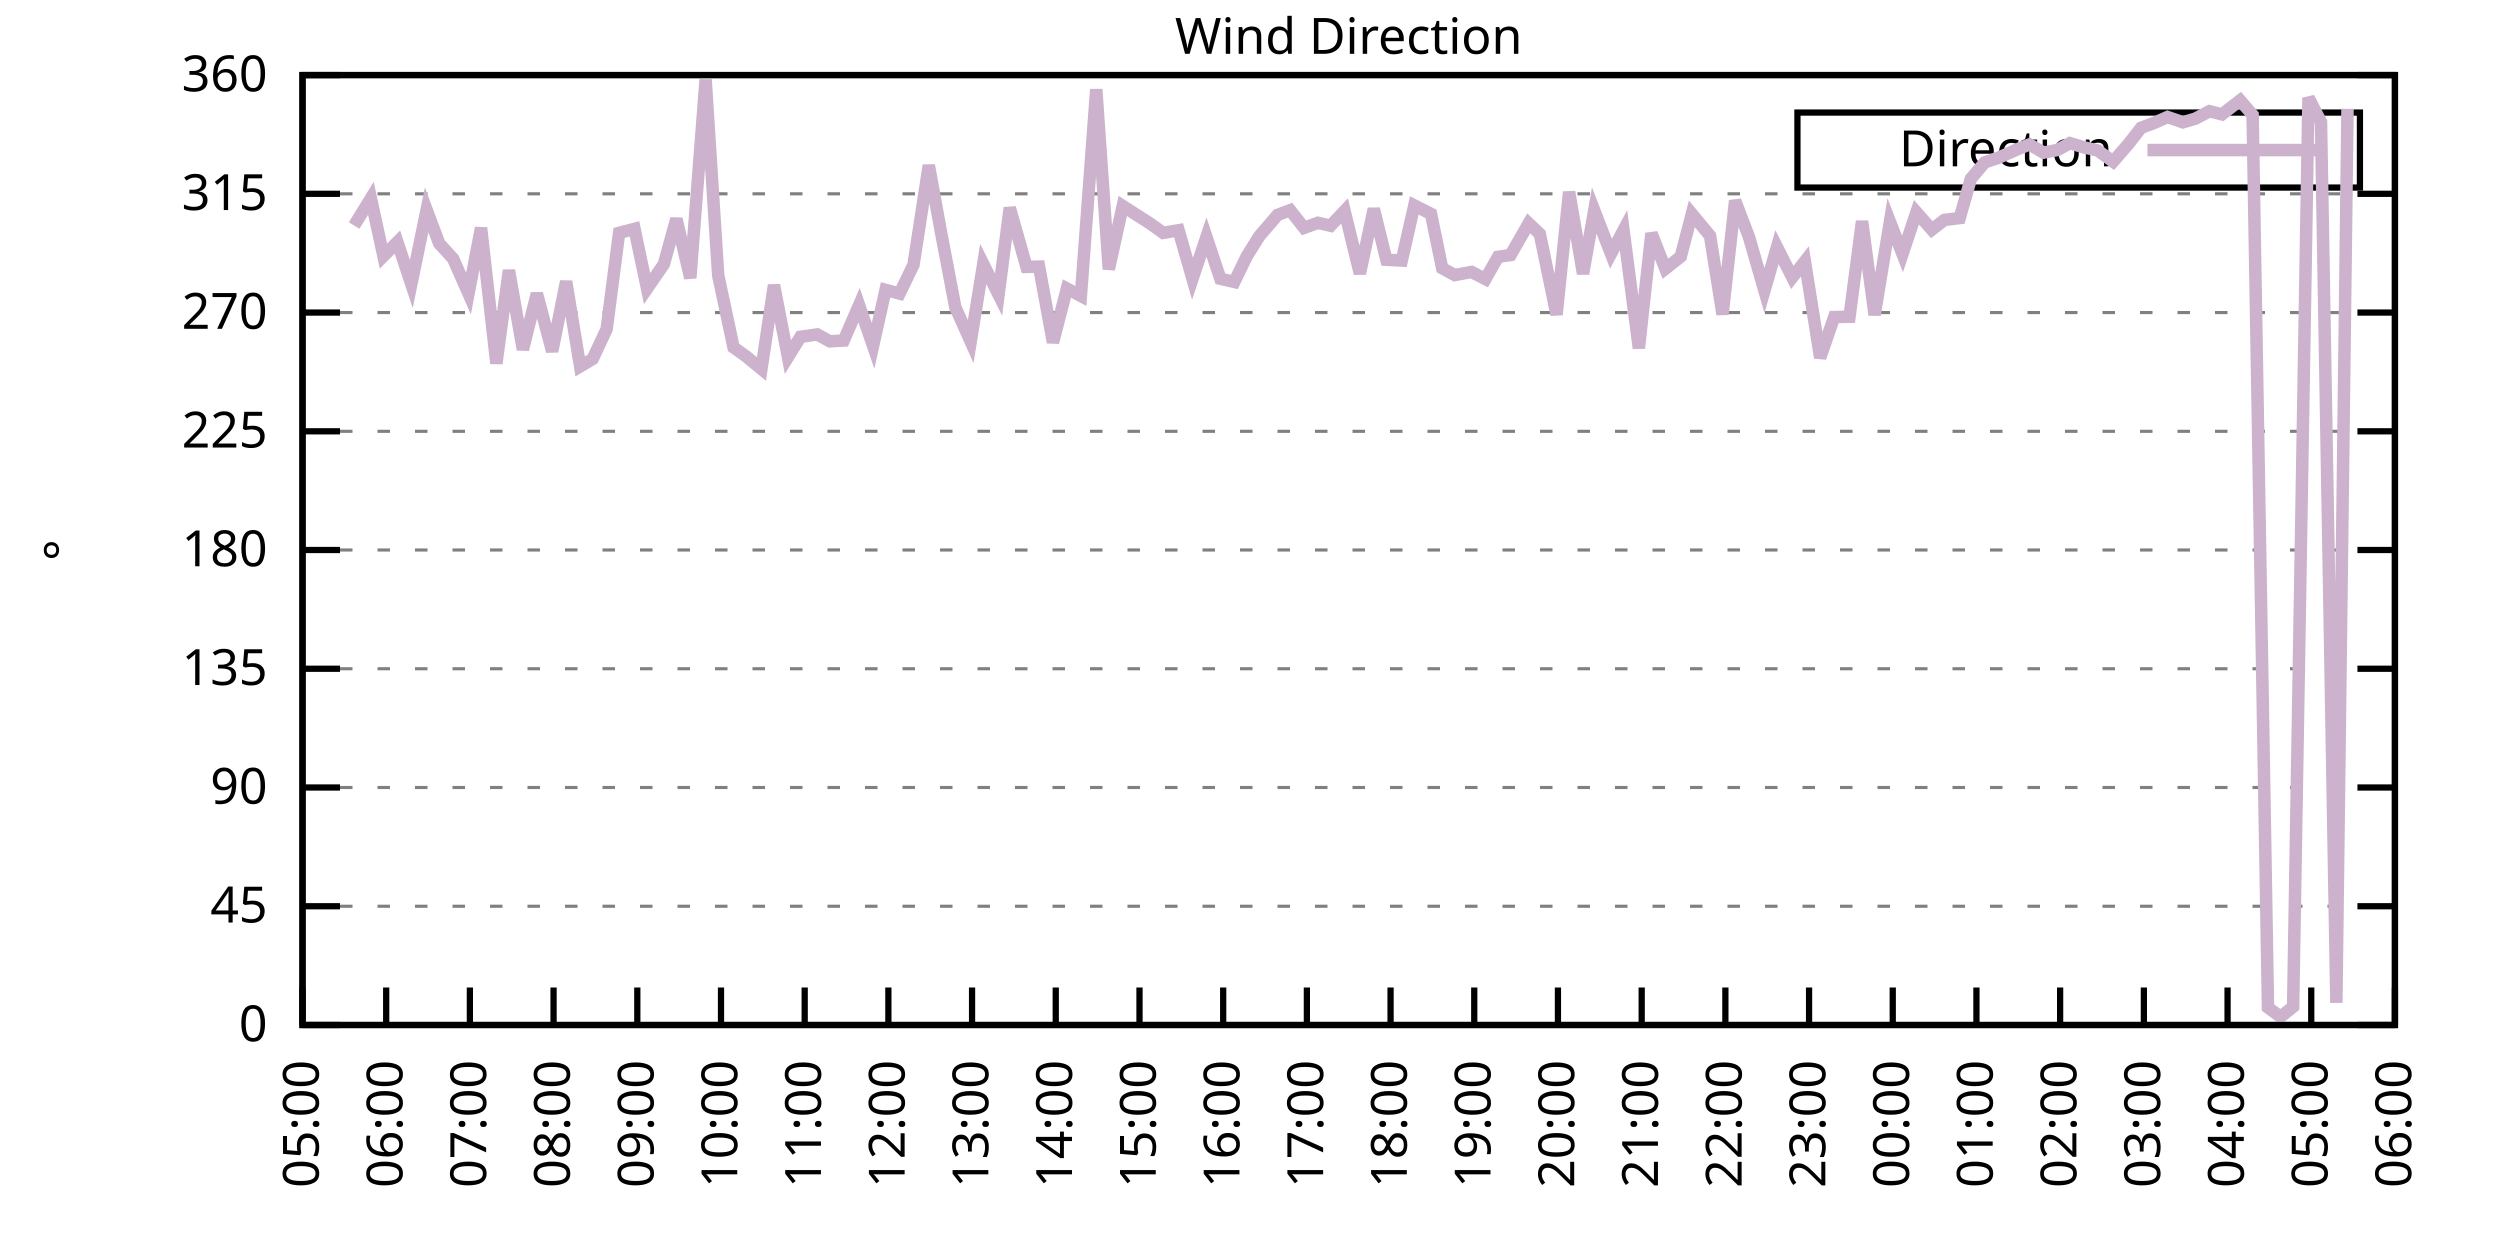
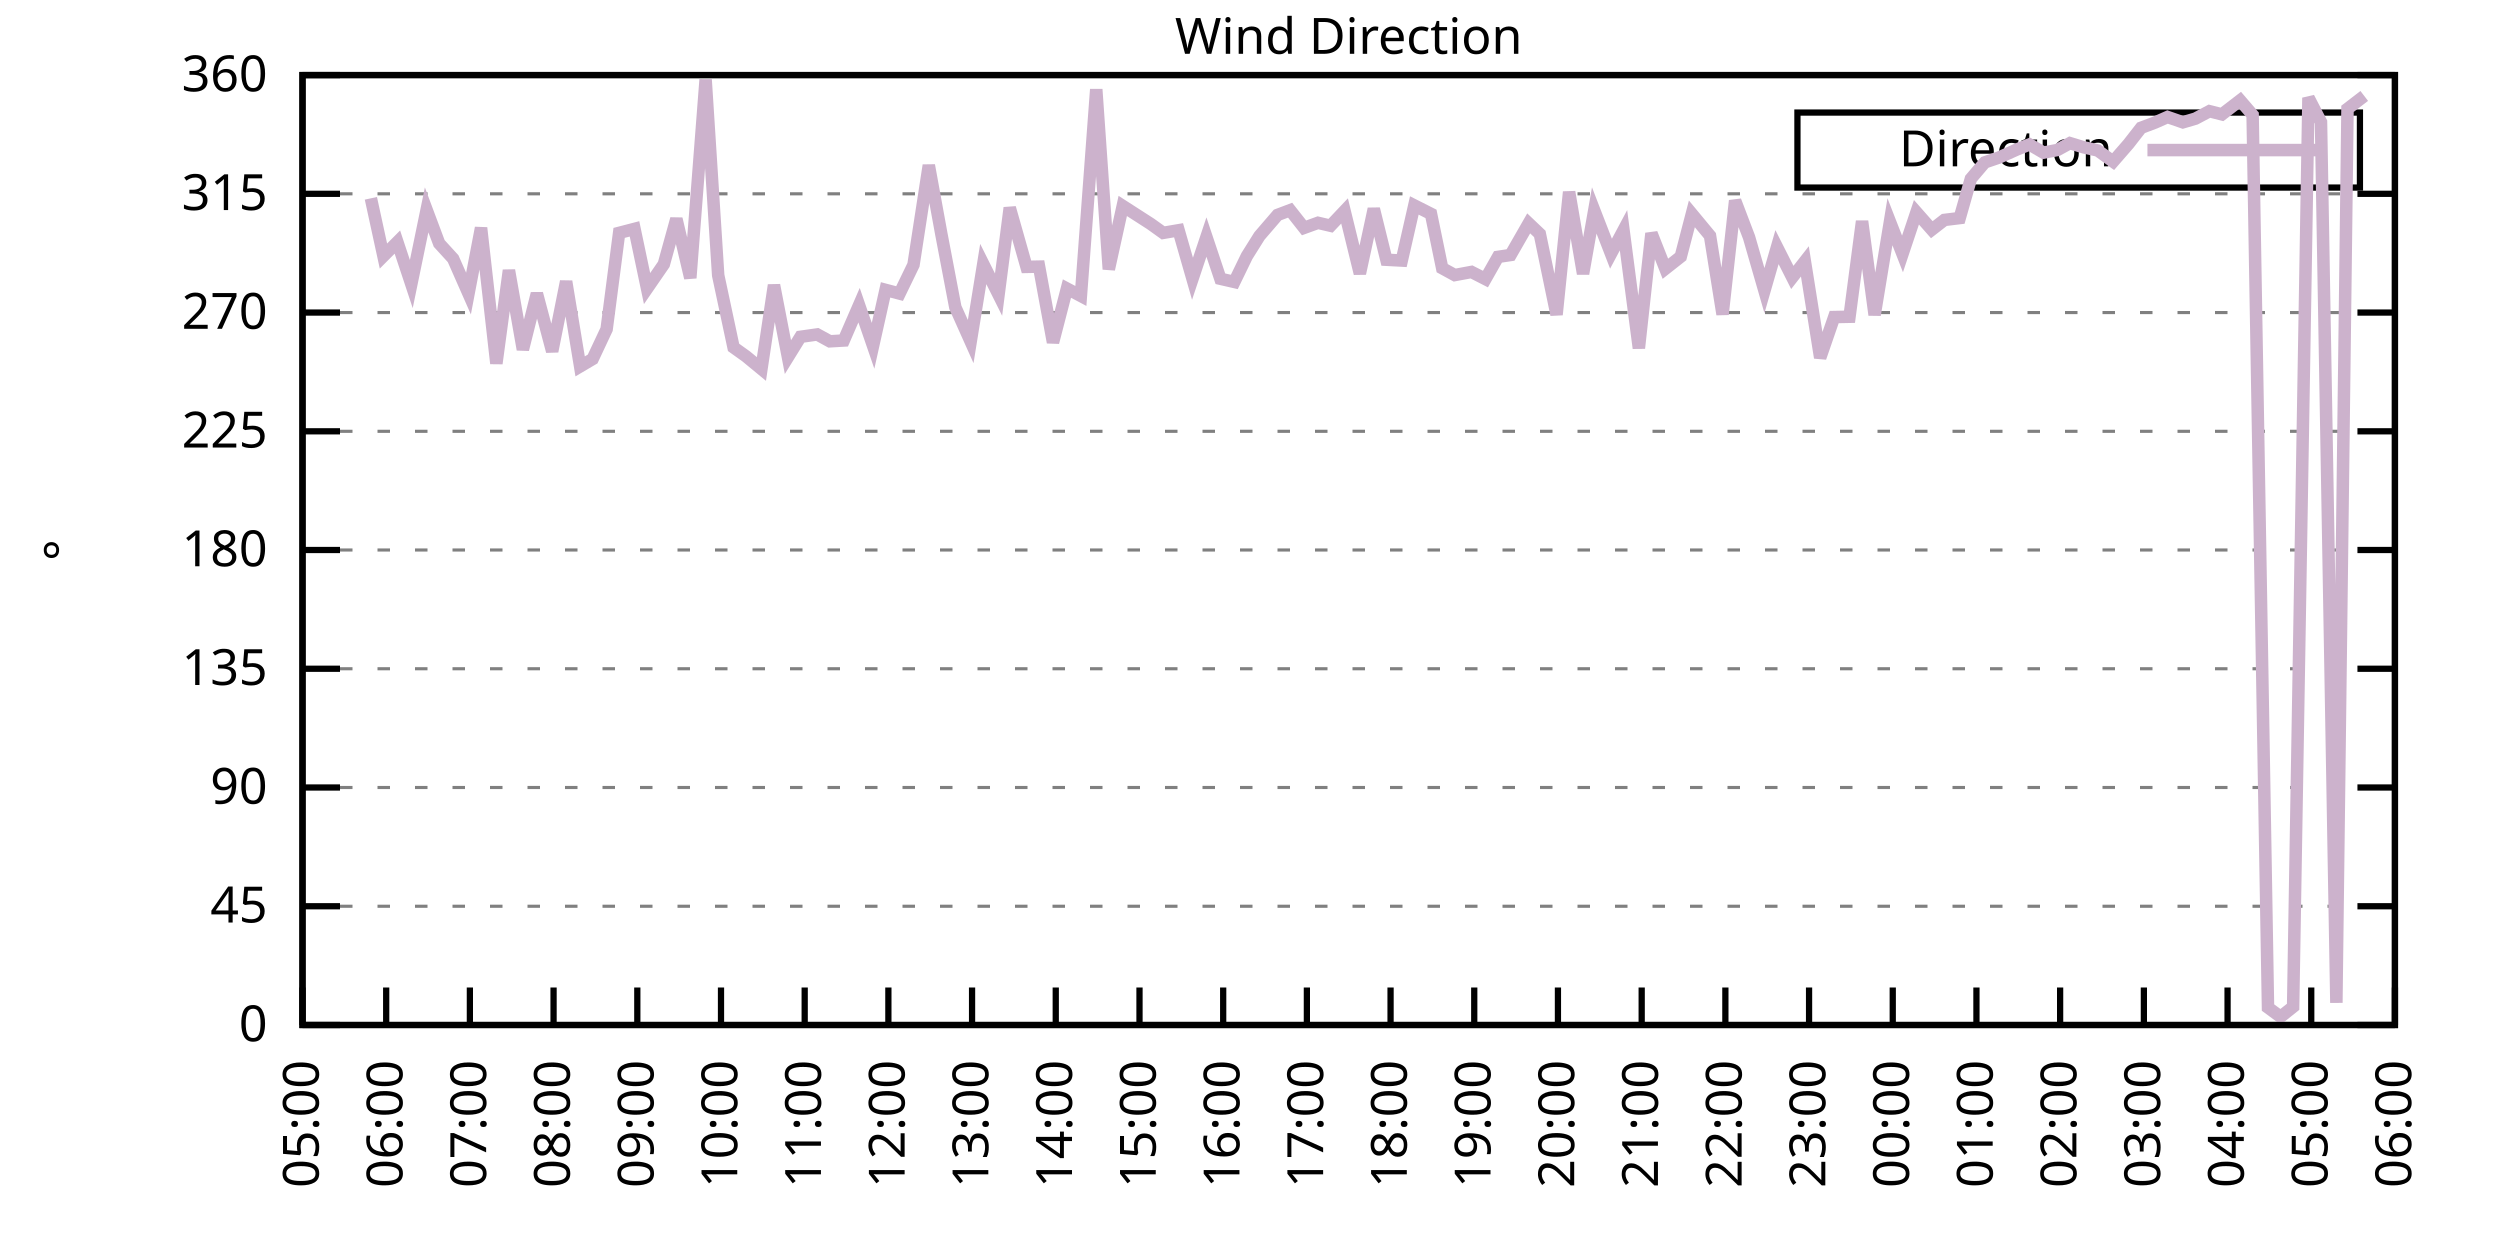
<svg xmlns="http://www.w3.org/2000/svg" xmlns:xlink="http://www.w3.org/1999/xlink" width="400" height="200" viewBox="0 0 400 200">
  <g id="gnuplot_canvas">
    <rect x="0" y="0" width="400" height="200" fill="none" />
    <defs>
      <circle id="gpDot" r="0.5" stroke-width="0.5" stroke="currentColor" />
      <path id="gpPt0" stroke-width="0.333" stroke="currentColor" d="M-1,0 h2 M0,-1 v2" />
      <path id="gpPt1" stroke-width="0.333" stroke="currentColor" d="M-1,-1 L1,1 M1,-1 L-1,1" />
      <path id="gpPt2" stroke-width="0.333" stroke="currentColor" d="M-1,0 L1,0 M0,-1 L0,1 M-1,-1 L1,1 M-1,1 L1,-1" />
      <rect id="gpPt3" stroke-width="0.333" stroke="currentColor" x="-1" y="-1" width="2" height="2" />
      <rect id="gpPt4" stroke-width="0.333" stroke="currentColor" fill="currentColor" x="-1" y="-1" width="2" height="2" />
      <circle id="gpPt5" stroke-width="0.333" stroke="currentColor" cx="0" cy="0" r="1" />
      <use xlink:href="#gpPt5" id="gpPt6" fill="currentColor" stroke="none" />
      <path id="gpPt7" stroke-width="0.333" stroke="currentColor" d="M0,-1.33 L-1.33,0.67 L1.33,0.67 z" />
      <use xlink:href="#gpPt7" id="gpPt8" fill="currentColor" stroke="none" />
      <use xlink:href="#gpPt7" id="gpPt9" stroke="currentColor" transform="rotate(180)" />
      <use xlink:href="#gpPt9" id="gpPt10" fill="currentColor" stroke="none" />
      <use xlink:href="#gpPt3" id="gpPt11" stroke="currentColor" transform="rotate(45)" />
      <use xlink:href="#gpPt11" id="gpPt12" fill="currentColor" stroke="none" />
      <path id="gpPt13" stroke-width="0.333" stroke="currentColor" d="M0,1.330 L1.265,0.411 L0.782,-1.067 L-0.782,-1.076 L-1.265,0.411 z" />
      <use xlink:href="#gpPt13" id="gpPt14" fill="currentColor" stroke="none" />
      <filter id="textbox" filterUnits="objectBoundingBox" x="0" y="0" height="1" width="1">
        <feFlood flood-color="white" flood-opacity="1" result="bgnd" />
        <feComposite in="SourceGraphic" in2="bgnd" operator="atop" />
      </filter>
      <filter id="greybox" filterUnits="objectBoundingBox" x="0" y="0" height="1" width="1">
        <feFlood flood-color="lightgrey" flood-opacity="1" result="grey" />
        <feComposite in="SourceGraphic" in2="grey" operator="atop" />
      </filter>
    </defs>
    <g fill="none" color="white" stroke="currentColor" stroke-width="1.00" stroke-linecap="butt" stroke-linejoin="miter">
</g>
    <g fill="none" color="black" stroke="currentColor" stroke-width="1.00" stroke-linecap="butt" stroke-linejoin="miter">
      <g stroke="none" shape-rendering="crispEdges">
        <polygon fill="rgb(255, 255, 255)" points="48.40,164.00 383.18,164.00 383.18,12.02 48.40,12.02 " />
      </g>
    </g>
    <g fill="none" color="black" stroke="currentColor" stroke-width="1.00" stroke-linecap="butt" stroke-linejoin="miter">
</g>
    <g fill="none" color="black" stroke="black" stroke-width="0.50" stroke-linecap="butt" stroke-linejoin="miter">
</g>
    <g fill="none" color="gray" stroke="currentColor" stroke-width="0.50" stroke-linecap="butt" stroke-linejoin="miter">
      <path stroke="gray" stroke-dasharray="2,4" class="gridline" d="M48.40,164.00 L383.19,164.00  " />
    </g>
    <g fill="none" color="gray" stroke="gray" stroke-width="1.00" stroke-linecap="butt" stroke-linejoin="miter">
</g>
    <g fill="none" color="black" stroke="currentColor" stroke-width="1.00" stroke-linecap="butt" stroke-linejoin="miter">
      <path stroke="black" d="M48.40,164.00 L54.40,164.00 M383.19,164.00 L377.19,164.00  " />
      <g transform="translate(42.80,166.60)" stroke="none" fill="black" font-family="Sans" font-size="8.00" text-anchor="end">
        <text>
          <tspan font-family="Sans"> 0</tspan>
        </text>
      </g>
    </g>
    <g fill="none" color="black" stroke="currentColor" stroke-width="1.00" stroke-linecap="butt" stroke-linejoin="miter">
</g>
    <g fill="none" color="black" stroke="black" stroke-width="0.50" stroke-linecap="butt" stroke-linejoin="miter">
</g>
    <g fill="none" color="gray" stroke="currentColor" stroke-width="0.50" stroke-linecap="butt" stroke-linejoin="miter">
      <path stroke="gray" stroke-dasharray="2,4" class="gridline" d="M48.40,145.00 L383.19,145.00  " />
    </g>
    <g fill="none" color="gray" stroke="gray" stroke-width="1.00" stroke-linecap="butt" stroke-linejoin="miter">
</g>
    <g fill="none" color="black" stroke="currentColor" stroke-width="1.00" stroke-linecap="butt" stroke-linejoin="miter">
      <path stroke="black" d="M48.40,145.00 L54.40,145.00 M383.19,145.00 L377.19,145.00  " />
      <g transform="translate(42.80,147.60)" stroke="none" fill="black" font-family="Sans" font-size="8.00" text-anchor="end">
        <text>
          <tspan font-family="Sans"> 45</tspan>
        </text>
      </g>
    </g>
    <g fill="none" color="black" stroke="currentColor" stroke-width="1.00" stroke-linecap="butt" stroke-linejoin="miter">
</g>
    <g fill="none" color="black" stroke="black" stroke-width="0.50" stroke-linecap="butt" stroke-linejoin="miter">
</g>
    <g fill="none" color="gray" stroke="currentColor" stroke-width="0.50" stroke-linecap="butt" stroke-linejoin="miter">
      <path stroke="gray" stroke-dasharray="2,4" class="gridline" d="M48.40,126.00 L383.19,126.00  " />
    </g>
    <g fill="none" color="gray" stroke="gray" stroke-width="1.00" stroke-linecap="butt" stroke-linejoin="miter">
</g>
    <g fill="none" color="black" stroke="currentColor" stroke-width="1.00" stroke-linecap="butt" stroke-linejoin="miter">
      <path stroke="black" d="M48.40,126.00 L54.40,126.00 M383.19,126.00 L377.19,126.00  " />
      <g transform="translate(42.80,128.60)" stroke="none" fill="black" font-family="Sans" font-size="8.00" text-anchor="end">
        <text>
          <tspan font-family="Sans"> 90</tspan>
        </text>
      </g>
    </g>
    <g fill="none" color="black" stroke="currentColor" stroke-width="1.00" stroke-linecap="butt" stroke-linejoin="miter">
</g>
    <g fill="none" color="black" stroke="black" stroke-width="0.50" stroke-linecap="butt" stroke-linejoin="miter">
</g>
    <g fill="none" color="gray" stroke="currentColor" stroke-width="0.50" stroke-linecap="butt" stroke-linejoin="miter">
      <path stroke="gray" stroke-dasharray="2,4" class="gridline" d="M48.40,107.00 L383.19,107.00  " />
    </g>
    <g fill="none" color="gray" stroke="gray" stroke-width="1.00" stroke-linecap="butt" stroke-linejoin="miter">
</g>
    <g fill="none" color="black" stroke="currentColor" stroke-width="1.00" stroke-linecap="butt" stroke-linejoin="miter">
      <path stroke="black" d="M48.40,107.00 L54.40,107.00 M383.19,107.00 L377.19,107.00  " />
      <g transform="translate(42.80,109.60)" stroke="none" fill="black" font-family="Sans" font-size="8.00" text-anchor="end">
        <text>
          <tspan font-family="Sans"> 135</tspan>
        </text>
      </g>
    </g>
    <g fill="none" color="black" stroke="currentColor" stroke-width="1.00" stroke-linecap="butt" stroke-linejoin="miter">
</g>
    <g fill="none" color="black" stroke="black" stroke-width="0.50" stroke-linecap="butt" stroke-linejoin="miter">
</g>
    <g fill="none" color="gray" stroke="currentColor" stroke-width="0.50" stroke-linecap="butt" stroke-linejoin="miter">
      <path stroke="gray" stroke-dasharray="2,4" class="gridline" d="M48.40,88.00 L383.19,88.00  " />
    </g>
    <g fill="none" color="gray" stroke="gray" stroke-width="1.00" stroke-linecap="butt" stroke-linejoin="miter">
</g>
    <g fill="none" color="black" stroke="currentColor" stroke-width="1.00" stroke-linecap="butt" stroke-linejoin="miter">
      <path stroke="black" d="M48.40,88.00 L54.40,88.00 M383.19,88.00 L377.19,88.00  " />
      <g transform="translate(42.80,90.60)" stroke="none" fill="black" font-family="Sans" font-size="8.00" text-anchor="end">
        <text>
          <tspan font-family="Sans"> 180</tspan>
        </text>
      </g>
    </g>
    <g fill="none" color="black" stroke="currentColor" stroke-width="1.00" stroke-linecap="butt" stroke-linejoin="miter">
</g>
    <g fill="none" color="black" stroke="black" stroke-width="0.50" stroke-linecap="butt" stroke-linejoin="miter">
</g>
    <g fill="none" color="gray" stroke="currentColor" stroke-width="0.50" stroke-linecap="butt" stroke-linejoin="miter">
      <path stroke="gray" stroke-dasharray="2,4" class="gridline" d="M48.40,69.01 L383.19,69.01  " />
    </g>
    <g fill="none" color="gray" stroke="gray" stroke-width="1.00" stroke-linecap="butt" stroke-linejoin="miter">
</g>
    <g fill="none" color="black" stroke="currentColor" stroke-width="1.00" stroke-linecap="butt" stroke-linejoin="miter">
      <path stroke="black" d="M48.40,69.01 L54.40,69.01 M383.19,69.01 L377.19,69.01  " />
      <g transform="translate(42.80,71.61)" stroke="none" fill="black" font-family="Sans" font-size="8.00" text-anchor="end">
        <text>
          <tspan font-family="Sans"> 225</tspan>
        </text>
      </g>
    </g>
    <g fill="none" color="black" stroke="currentColor" stroke-width="1.00" stroke-linecap="butt" stroke-linejoin="miter">
</g>
    <g fill="none" color="black" stroke="black" stroke-width="0.50" stroke-linecap="butt" stroke-linejoin="miter">
</g>
    <g fill="none" color="gray" stroke="currentColor" stroke-width="0.50" stroke-linecap="butt" stroke-linejoin="miter">
      <path stroke="gray" stroke-dasharray="2,4" class="gridline" d="M48.40,50.01 L383.19,50.01  " />
    </g>
    <g fill="none" color="gray" stroke="gray" stroke-width="1.00" stroke-linecap="butt" stroke-linejoin="miter">
</g>
    <g fill="none" color="black" stroke="currentColor" stroke-width="1.00" stroke-linecap="butt" stroke-linejoin="miter">
      <path stroke="black" d="M48.40,50.01 L54.40,50.01 M383.19,50.01 L377.19,50.01  " />
      <g transform="translate(42.80,52.61)" stroke="none" fill="black" font-family="Sans" font-size="8.00" text-anchor="end">
        <text>
          <tspan font-family="Sans"> 270</tspan>
        </text>
      </g>
    </g>
    <g fill="none" color="black" stroke="currentColor" stroke-width="1.00" stroke-linecap="butt" stroke-linejoin="miter">
</g>
    <g fill="none" color="black" stroke="black" stroke-width="0.50" stroke-linecap="butt" stroke-linejoin="miter">
</g>
    <g fill="none" color="gray" stroke="currentColor" stroke-width="0.50" stroke-linecap="butt" stroke-linejoin="miter">
      <path stroke="gray" stroke-dasharray="2,4" class="gridline" d="M48.40,31.01 L383.19,31.01  " />
    </g>
    <g fill="none" color="gray" stroke="gray" stroke-width="1.00" stroke-linecap="butt" stroke-linejoin="miter">
</g>
    <g fill="none" color="black" stroke="currentColor" stroke-width="1.00" stroke-linecap="butt" stroke-linejoin="miter">
      <path stroke="black" d="M48.40,31.01 L54.40,31.01 M383.19,31.01 L377.19,31.01  " />
      <g transform="translate(42.80,33.61)" stroke="none" fill="black" font-family="Sans" font-size="8.00" text-anchor="end">
        <text>
          <tspan font-family="Sans"> 315</tspan>
        </text>
      </g>
    </g>
    <g fill="none" color="black" stroke="currentColor" stroke-width="1.00" stroke-linecap="butt" stroke-linejoin="miter">
</g>
    <g fill="none" color="black" stroke="black" stroke-width="0.50" stroke-linecap="butt" stroke-linejoin="miter">
</g>
    <g fill="none" color="gray" stroke="currentColor" stroke-width="0.50" stroke-linecap="butt" stroke-linejoin="miter">
      <path stroke="gray" stroke-dasharray="2,4" class="gridline" d="M48.40,12.01 L383.19,12.01  " />
    </g>
    <g fill="none" color="gray" stroke="gray" stroke-width="1.00" stroke-linecap="butt" stroke-linejoin="miter">
</g>
    <g fill="none" color="black" stroke="currentColor" stroke-width="1.00" stroke-linecap="butt" stroke-linejoin="miter">
      <path stroke="black" d="M48.40,12.01 L54.40,12.01 M383.19,12.01 L377.19,12.01  " />
      <g transform="translate(42.80,14.61)" stroke="none" fill="black" font-family="Sans" font-size="8.00" text-anchor="end">
        <text>
          <tspan font-family="Sans"> 360</tspan>
        </text>
      </g>
    </g>
    <g fill="none" color="black" stroke="currentColor" stroke-width="1.00" stroke-linecap="butt" stroke-linejoin="miter">
      <path stroke="black" d="M48.40,164.00 L48.40,158.00  " />
      <g transform="translate(51.00,169.60) rotate(270.00)" stroke="none" fill="black" font-family="Sans" font-size="8.00" text-anchor="end">
        <text>
          <tspan font-family="Sans">05:00</tspan>
        </text>
      </g>
    </g>
    <g fill="none" color="black" stroke="currentColor" stroke-width="1.00" stroke-linecap="butt" stroke-linejoin="miter">
      <path stroke="black" d="M61.79,164.00 L61.79,158.00  " />
      <g transform="translate(64.39,169.60) rotate(270.00)" stroke="none" fill="black" font-family="Sans" font-size="8.00" text-anchor="end">
        <text>
          <tspan font-family="Sans">06:00</tspan>
        </text>
      </g>
    </g>
    <g fill="none" color="black" stroke="currentColor" stroke-width="1.00" stroke-linecap="butt" stroke-linejoin="miter">
      <path stroke="black" d="M75.18,164.00 L75.18,158.00  " />
      <g transform="translate(77.78,169.60) rotate(270.00)" stroke="none" fill="black" font-family="Sans" font-size="8.00" text-anchor="end">
        <text>
          <tspan font-family="Sans">07:00</tspan>
        </text>
      </g>
    </g>
    <g fill="none" color="black" stroke="currentColor" stroke-width="1.00" stroke-linecap="butt" stroke-linejoin="miter">
      <path stroke="black" d="M88.57,164.00 L88.57,158.00  " />
      <g transform="translate(91.17,169.60) rotate(270.00)" stroke="none" fill="black" font-family="Sans" font-size="8.00" text-anchor="end">
        <text>
          <tspan font-family="Sans">08:00</tspan>
        </text>
      </g>
    </g>
    <g fill="none" color="black" stroke="currentColor" stroke-width="1.00" stroke-linecap="butt" stroke-linejoin="miter">
      <path stroke="black" d="M101.97,164.00 L101.97,158.00  " />
      <g transform="translate(104.57,169.60) rotate(270.00)" stroke="none" fill="black" font-family="Sans" font-size="8.00" text-anchor="end">
        <text>
          <tspan font-family="Sans">09:00</tspan>
        </text>
      </g>
    </g>
    <g fill="none" color="black" stroke="currentColor" stroke-width="1.00" stroke-linecap="butt" stroke-linejoin="miter">
      <path stroke="black" d="M115.36,164.00 L115.36,158.00  " />
      <g transform="translate(117.96,169.60) rotate(270.00)" stroke="none" fill="black" font-family="Sans" font-size="8.00" text-anchor="end">
        <text>
          <tspan font-family="Sans">10:00</tspan>
        </text>
      </g>
    </g>
    <g fill="none" color="black" stroke="currentColor" stroke-width="1.00" stroke-linecap="butt" stroke-linejoin="miter">
      <path stroke="black" d="M128.75,164.00 L128.75,158.00  " />
      <g transform="translate(131.35,169.60) rotate(270.00)" stroke="none" fill="black" font-family="Sans" font-size="8.00" text-anchor="end">
        <text>
          <tspan font-family="Sans">11:00</tspan>
        </text>
      </g>
    </g>
    <g fill="none" color="black" stroke="currentColor" stroke-width="1.00" stroke-linecap="butt" stroke-linejoin="miter">
      <path stroke="black" d="M142.14,164.00 L142.14,158.00  " />
      <g transform="translate(144.74,169.60) rotate(270.00)" stroke="none" fill="black" font-family="Sans" font-size="8.00" text-anchor="end">
        <text>
          <tspan font-family="Sans">12:00</tspan>
        </text>
      </g>
    </g>
    <g fill="none" color="black" stroke="currentColor" stroke-width="1.00" stroke-linecap="butt" stroke-linejoin="miter">
      <path stroke="black" d="M155.53,164.00 L155.53,158.00  " />
      <g transform="translate(158.13,169.60) rotate(270.00)" stroke="none" fill="black" font-family="Sans" font-size="8.00" text-anchor="end">
        <text>
          <tspan font-family="Sans">13:00</tspan>
        </text>
      </g>
    </g>
    <g fill="none" color="black" stroke="currentColor" stroke-width="1.00" stroke-linecap="butt" stroke-linejoin="miter">
      <path stroke="black" d="M168.92,164.00 L168.92,158.00  " />
      <g transform="translate(171.52,169.60) rotate(270.00)" stroke="none" fill="black" font-family="Sans" font-size="8.00" text-anchor="end">
        <text>
          <tspan font-family="Sans">14:00</tspan>
        </text>
      </g>
    </g>
    <g fill="none" color="black" stroke="currentColor" stroke-width="1.00" stroke-linecap="butt" stroke-linejoin="miter">
      <path stroke="black" d="M182.32,164.00 L182.32,158.00  " />
      <g transform="translate(184.92,169.60) rotate(270.00)" stroke="none" fill="black" font-family="Sans" font-size="8.00" text-anchor="end">
        <text>
          <tspan font-family="Sans">15:00</tspan>
        </text>
      </g>
    </g>
    <g fill="none" color="black" stroke="currentColor" stroke-width="1.00" stroke-linecap="butt" stroke-linejoin="miter">
      <path stroke="black" d="M195.71,164.00 L195.71,158.00  " />
      <g transform="translate(198.31,169.60) rotate(270.00)" stroke="none" fill="black" font-family="Sans" font-size="8.00" text-anchor="end">
        <text>
          <tspan font-family="Sans">16:00</tspan>
        </text>
      </g>
    </g>
    <g fill="none" color="black" stroke="currentColor" stroke-width="1.00" stroke-linecap="butt" stroke-linejoin="miter">
      <path stroke="black" d="M209.10,164.00 L209.10,158.00  " />
      <g transform="translate(211.70,169.60) rotate(270.00)" stroke="none" fill="black" font-family="Sans" font-size="8.00" text-anchor="end">
        <text>
          <tspan font-family="Sans">17:00</tspan>
        </text>
      </g>
    </g>
    <g fill="none" color="black" stroke="currentColor" stroke-width="1.00" stroke-linecap="butt" stroke-linejoin="miter">
      <path stroke="black" d="M222.49,164.00 L222.49,158.00  " />
      <g transform="translate(225.09,169.60) rotate(270.00)" stroke="none" fill="black" font-family="Sans" font-size="8.00" text-anchor="end">
        <text>
          <tspan font-family="Sans">18:00</tspan>
        </text>
      </g>
    </g>
    <g fill="none" color="black" stroke="currentColor" stroke-width="1.00" stroke-linecap="butt" stroke-linejoin="miter">
      <path stroke="black" d="M235.88,164.00 L235.88,158.00  " />
      <g transform="translate(238.48,169.60) rotate(270.00)" stroke="none" fill="black" font-family="Sans" font-size="8.00" text-anchor="end">
        <text>
          <tspan font-family="Sans">19:00</tspan>
        </text>
      </g>
    </g>
    <g fill="none" color="black" stroke="currentColor" stroke-width="1.00" stroke-linecap="butt" stroke-linejoin="miter">
      <path stroke="black" d="M249.27,164.00 L249.27,158.00  " />
      <g transform="translate(251.87,169.60) rotate(270.00)" stroke="none" fill="black" font-family="Sans" font-size="8.00" text-anchor="end">
        <text>
          <tspan font-family="Sans">20:00</tspan>
        </text>
      </g>
    </g>
    <g fill="none" color="black" stroke="currentColor" stroke-width="1.00" stroke-linecap="butt" stroke-linejoin="miter">
      <path stroke="black" d="M262.67,164.00 L262.67,158.00  " />
      <g transform="translate(265.27,169.60) rotate(270.00)" stroke="none" fill="black" font-family="Sans" font-size="8.00" text-anchor="end">
        <text>
          <tspan font-family="Sans">21:00</tspan>
        </text>
      </g>
    </g>
    <g fill="none" color="black" stroke="currentColor" stroke-width="1.00" stroke-linecap="butt" stroke-linejoin="miter">
      <path stroke="black" d="M276.06,164.00 L276.06,158.00  " />
      <g transform="translate(278.66,169.60) rotate(270.00)" stroke="none" fill="black" font-family="Sans" font-size="8.00" text-anchor="end">
        <text>
          <tspan font-family="Sans">22:00</tspan>
        </text>
      </g>
    </g>
    <g fill="none" color="black" stroke="currentColor" stroke-width="1.00" stroke-linecap="butt" stroke-linejoin="miter">
      <path stroke="black" d="M289.45,164.00 L289.45,158.00  " />
      <g transform="translate(292.05,169.60) rotate(270.00)" stroke="none" fill="black" font-family="Sans" font-size="8.00" text-anchor="end">
        <text>
          <tspan font-family="Sans">23:00</tspan>
        </text>
      </g>
    </g>
    <g fill="none" color="black" stroke="currentColor" stroke-width="1.00" stroke-linecap="butt" stroke-linejoin="miter">
      <path stroke="black" d="M302.84,164.00 L302.84,158.00  " />
      <g transform="translate(305.44,169.60) rotate(270.00)" stroke="none" fill="black" font-family="Sans" font-size="8.00" text-anchor="end">
        <text>
          <tspan font-family="Sans">00:00</tspan>
        </text>
      </g>
    </g>
    <g fill="none" color="black" stroke="currentColor" stroke-width="1.00" stroke-linecap="butt" stroke-linejoin="miter">
      <path stroke="black" d="M316.23,164.00 L316.23,158.00  " />
      <g transform="translate(318.83,169.60) rotate(270.00)" stroke="none" fill="black" font-family="Sans" font-size="8.00" text-anchor="end">
        <text>
          <tspan font-family="Sans">01:00</tspan>
        </text>
      </g>
    </g>
    <g fill="none" color="black" stroke="currentColor" stroke-width="1.00" stroke-linecap="butt" stroke-linejoin="miter">
      <path stroke="black" d="M329.62,164.00 L329.62,158.00  " />
      <g transform="translate(332.22,169.60) rotate(270.00)" stroke="none" fill="black" font-family="Sans" font-size="8.00" text-anchor="end">
        <text>
          <tspan font-family="Sans">02:00</tspan>
        </text>
      </g>
    </g>
    <g fill="none" color="black" stroke="currentColor" stroke-width="1.00" stroke-linecap="butt" stroke-linejoin="miter">
      <path stroke="black" d="M343.02,164.00 L343.02,158.00  " />
      <g transform="translate(345.62,169.60) rotate(270.00)" stroke="none" fill="black" font-family="Sans" font-size="8.00" text-anchor="end">
        <text>
          <tspan font-family="Sans">03:00</tspan>
        </text>
      </g>
    </g>
    <g fill="none" color="black" stroke="currentColor" stroke-width="1.00" stroke-linecap="butt" stroke-linejoin="miter">
      <path stroke="black" d="M356.41,164.00 L356.41,158.00  " />
      <g transform="translate(359.01,169.60) rotate(270.00)" stroke="none" fill="black" font-family="Sans" font-size="8.00" text-anchor="end">
        <text>
          <tspan font-family="Sans">04:00</tspan>
        </text>
      </g>
    </g>
    <g fill="none" color="black" stroke="currentColor" stroke-width="1.00" stroke-linecap="butt" stroke-linejoin="miter">
      <path stroke="black" d="M369.80,164.00 L369.80,158.00  " />
      <g transform="translate(372.40,169.60) rotate(270.00)" stroke="none" fill="black" font-family="Sans" font-size="8.00" text-anchor="end">
        <text>
          <tspan font-family="Sans">05:00</tspan>
        </text>
      </g>
    </g>
    <g fill="none" color="black" stroke="currentColor" stroke-width="1.00" stroke-linecap="butt" stroke-linejoin="miter">
      <path stroke="black" d="M383.19,164.00 L383.19,158.00  " />
      <g transform="translate(385.79,169.60) rotate(270.00)" stroke="none" fill="black" font-family="Sans" font-size="8.00" text-anchor="end">
        <text>
          <tspan font-family="Sans">06:00</tspan>
        </text>
      </g>
    </g>
    <g fill="none" color="black" stroke="currentColor" stroke-width="1.00" stroke-linecap="butt" stroke-linejoin="miter">
</g>
    <g fill="none" color="black" stroke="currentColor" stroke-width="1.00" stroke-linecap="butt" stroke-linejoin="miter">
      <path stroke="black" d="M48.40,12.01 L48.40,164.00 L383.19,164.00 L383.19,12.01 L48.40,12.01 Z  " />
    </g>
    <g fill="none" color="black" stroke="currentColor" stroke-width="1.00" stroke-linecap="butt" stroke-linejoin="miter">
</g>
    <g fill="none" color="black" stroke="currentColor" stroke-width="1.00" stroke-linecap="butt" stroke-linejoin="miter">
      <path stroke="black" d="M287.59,30.01 L287.59,18.01 L377.59,18.01 L377.59,30.01 L287.59,30.01 Z  " />
    </g>
    <g id="Wind_direction_plot_1">
      <g fill="none" color="white" stroke="black" stroke-width="2.00" stroke-linecap="butt" stroke-linejoin="miter">
</g>
      <g fill="none" color="black" stroke="currentColor" stroke-width="2.00" stroke-linecap="butt" stroke-linejoin="miter">
        <g transform="translate(337.99,26.61)" stroke="none" fill="black" font-family="Sans" font-size="8.00" text-anchor="end">
          <text>
            <tspan font-family="Sans">Direction</tspan>
          </text>
        </g>
      </g>
      <g fill="none" color="black" stroke="currentColor" stroke-width="2.00" stroke-linecap="butt" stroke-linejoin="miter">
-         <path stroke="rgb(204, 178, 204)" d="M343.59,24.01 L371.99,24.01 M56.66,36.08 L59.34,31.73 L61.35,40.97 L63.58,38.73 L65.81,45.45 L68.26,33.58   L70.27,38.95 L72.50,41.39 L74.96,46.97 L76.97,36.46 L79.42,58.16 L81.43,43.25 L83.66,55.92 L85.90,46.97   L88.35,56.21 L90.58,45.03 L92.82,58.62 L94.82,57.44 L97.06,52.67 L99.06,37.26 L101.52,36.62 L103.53,46.17   L106.21,42.28 L108.22,35.02 L110.45,44.48 L112.90,12.73 L114.91,44.05 L117.37,55.58 L119.38,57.02 L121.83,59.04   L123.84,45.62 L126.07,57.14 L128.08,53.89 L130.76,53.51 L132.77,54.61 L135.00,54.48 L137.45,48.83 L139.69,55.33   L141.69,46.38 L143.93,46.97 L146.16,42.37 L148.61,26.45 L150.62,37.47 L152.85,49.16 L155.31,54.65 L157.32,42.24   L159.77,47.14 L161.56,33.25 L164.24,42.70 L166.25,42.66 L168.48,54.78 L170.71,46.17 L172.94,47.35 L175.40,14.29   L177.41,43.08 L179.64,32.95 L184.10,35.82 L186.11,37.26 L188.57,36.84 L190.80,44.60 L193.03,37.93 L195.26,44.60   L197.49,45.11 L199.50,40.97 L201.51,37.76 L204.41,34.39 L206.42,33.63 L208.65,36.46 L210.88,35.65 L212.89,36.12   L215.13,33.75 L217.58,43.76 L219.81,33.42 L221.82,41.56 L224.28,41.69 L226.29,32.87 L228.96,34.22 L230.75,42.91   L232.76,44.01 L235.44,43.51 L237.67,44.65 L239.68,41.10 L241.69,40.80 L244.59,35.74 L246.37,37.43 L249.05,50.35   L251.06,30.71 L253.29,43.80 L255.08,33.67 L257.76,40.59 L259.76,36.84 L262.22,55.71 L264.23,37.34 L266.46,43.00   L268.92,41.06 L270.70,34.22 L273.60,37.72 L275.61,50.30 L277.62,32.11 L279.85,37.97 L282.31,46.50 L284.32,39.54   L286.77,44.39 L288.78,41.82 L291.23,57.23 L293.47,50.73 L295.92,50.68 L297.93,35.40 L299.94,50.39 L302.39,35.48   L304.40,40.63 L306.63,33.96 L309.09,36.75 L311.10,35.19 L313.55,34.89 L315.34,28.60 L317.57,25.98 L319.80,25.22   L322.70,23.92 L324.71,23.11 L326.95,24.42 L329.18,24.00 L331.19,22.90 L333.42,23.58 L335.65,24.08 L338.10,25.86   L340.56,23.03 L342.57,20.45 L344.80,19.61 L346.81,18.72 L349.26,19.57 L351.27,18.98 L353.51,17.79 L355.51,18.30   L358.42,16.06 L360.42,18.39 L362.88,161.21 L364.89,162.69 L366.90,161.09 L369.35,15.64 L371.36,19.53 L373.82,160.45   L375.60,17.41  " />
+         <path stroke="rgb(204, 178, 204)" d="M343.59,24.01 L371.99,24.01 M59.34,31.73 L61.35,40.97 L63.58,38.73 L65.81,45.45 L68.26,33.58 L70.27,38.95   L72.50,41.39 L74.96,46.97 L76.97,36.46 L79.42,58.16 L81.43,43.25 L83.66,55.92 L85.90,46.97 L88.35,56.21   L90.58,45.03 L92.82,58.62 L94.82,57.44 L97.06,52.67 L99.06,37.26 L101.52,36.62 L103.53,46.17 L106.21,42.28   L108.22,35.02 L110.45,44.48 L112.90,12.73 L114.91,44.05 L117.37,55.58 L119.38,57.02 L121.83,59.04 L123.84,45.62   L126.07,57.14 L128.08,53.89 L130.76,53.51 L132.77,54.61 L135.00,54.48 L137.45,48.83 L139.69,55.33 L141.69,46.38   L143.93,46.97 L146.16,42.37 L148.61,26.45 L150.62,37.47 L152.85,49.16 L155.31,54.65 L157.32,42.24 L159.77,47.14   L161.56,33.25 L164.24,42.70 L166.25,42.66 L168.48,54.78 L170.71,46.17 L172.94,47.35 L175.40,14.29 L177.41,43.08   L179.64,32.95 L184.10,35.82 L186.11,37.26 L188.57,36.84 L190.80,44.60 L193.03,37.93 L195.26,44.60 L197.49,45.11   L199.50,40.97 L201.51,37.76 L204.41,34.39 L206.42,33.63 L208.65,36.46 L210.88,35.65 L212.89,36.12 L215.13,33.75   L217.58,43.76 L219.81,33.42 L221.82,41.56 L224.28,41.69 L226.29,32.87 L228.96,34.22 L230.75,42.91 L232.76,44.01   L235.44,43.51 L237.67,44.65 L239.68,41.10 L241.69,40.80 L244.59,35.74 L246.37,37.43 L249.05,50.35 L251.06,30.71   L253.29,43.80 L255.08,33.67 L257.76,40.59 L259.76,36.84 L262.22,55.71 L264.23,37.34 L266.46,43.00 L268.92,41.06   L270.70,34.22 L273.60,37.72 L275.61,50.30 L277.62,32.11 L279.85,37.97 L282.31,46.50 L284.32,39.54 L286.77,44.39   L288.78,41.82 L291.23,57.23 L293.47,50.73 L295.92,50.68 L297.93,35.40 L299.94,50.39 L302.39,35.48 L304.40,40.63   L306.63,33.96 L309.09,36.75 L311.10,35.19 L313.55,34.89 L315.34,28.60 L317.57,25.98 L319.80,25.22 L322.70,23.92   L324.71,23.11 L326.95,24.42 L329.18,24.00 L331.19,22.90 L333.42,23.58 L335.65,24.08 L338.10,25.86 L340.56,23.03   L342.57,20.45 L344.80,19.61 L346.81,18.72 L349.26,19.57 L351.27,18.98 L353.51,17.79 L355.51,18.30 L358.42,16.06   L360.42,18.39 L362.88,161.21 L364.89,162.69 L366.90,161.09 L369.35,15.64 L371.36,19.53 L373.82,160.45 L375.60,17.41   L378.28,15.35  " />
      </g>
    </g>
    <g fill="none" color="black" stroke="currentColor" stroke-width="2.00" stroke-linecap="butt" stroke-linejoin="miter">
</g>
    <g fill="none" color="black" stroke="black" stroke-width="1.00" stroke-linecap="butt" stroke-linejoin="miter">
</g>
    <g fill="none" color="black" stroke="currentColor" stroke-width="1.00" stroke-linecap="butt" stroke-linejoin="miter">
      <path stroke="black" d="M48.40,12.01 L48.40,164.00 L383.19,164.00 L383.19,12.01 L48.40,12.01 Z  " />
      <g transform="translate(12.80,88.01) rotate(270.00)" stroke="none" fill="black" font-family="Sans" font-size="8.00" text-anchor="middle">
        <text>
          <tspan font-family="Sans">°</tspan>
        </text>
      </g>
    </g>
    <g fill="none" color="black" stroke="currentColor" stroke-width="1.00" stroke-linecap="butt" stroke-linejoin="miter">
</g>
    <g fill="none" color="black" stroke="currentColor" stroke-width="1.00" stroke-linecap="butt" stroke-linejoin="miter">
      <g transform="translate(215.79,8.61)" stroke="none" fill="black" font-family="Sans" font-size="8.00" text-anchor="middle">
        <text>
          <tspan font-family="Sans">Wind Direction</tspan>
        </text>
      </g>
    </g>
    <g fill="none" color="black" stroke="currentColor" stroke-width="1.00" stroke-linecap="butt" stroke-linejoin="miter">
</g>
  </g>
</svg>
